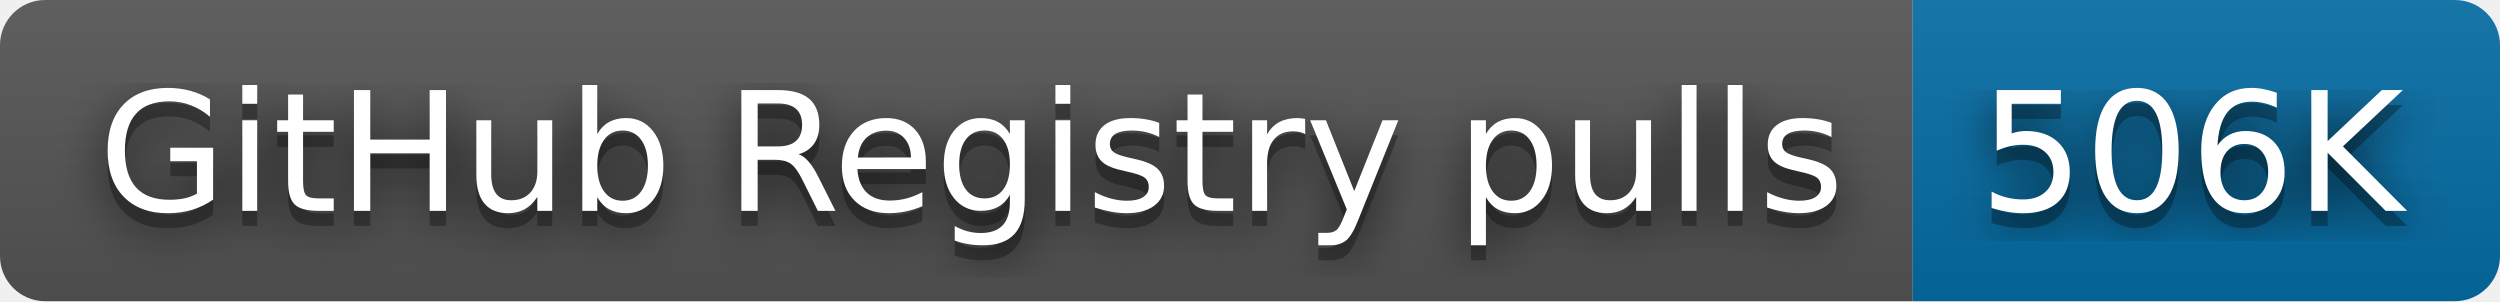
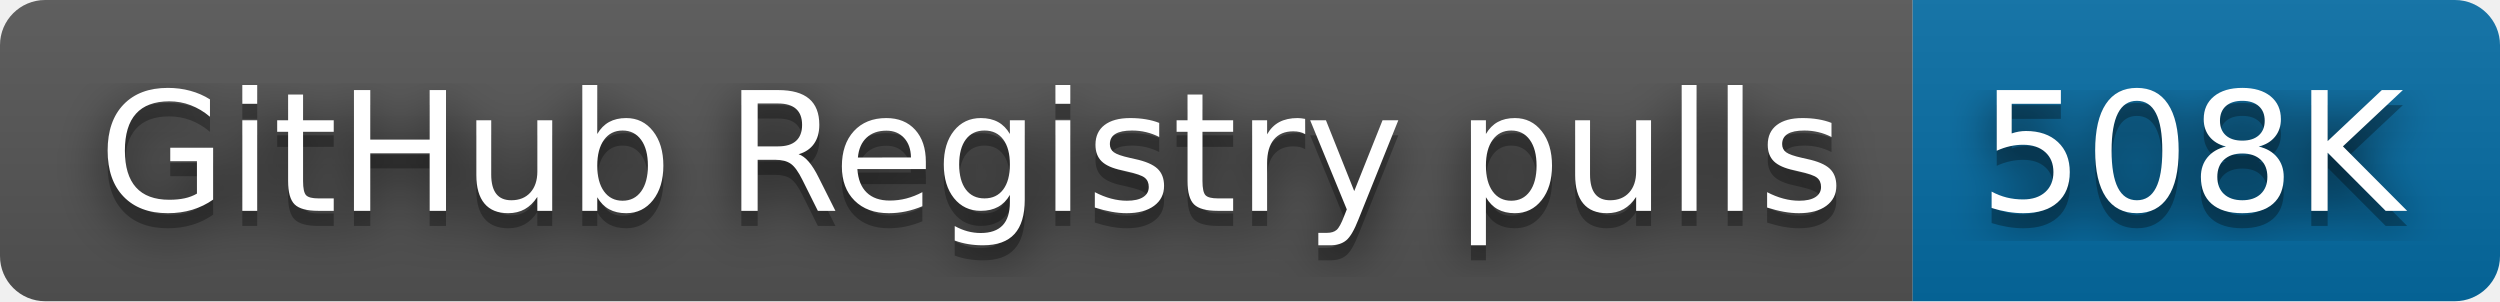
- <svg xmlns="http://www.w3.org/2000/svg" width="166" height="20" role="img" aria-label="GitHub Registry pulls: 506K">
+ <svg xmlns="http://www.w3.org/2000/svg" width="166" height="20" role="img" aria-label="GitHub Registry pulls: 508K">
  <filter id="blur">
    <feGaussianBlur stdDeviation="16" />
  </filter>
  <linearGradient id="s" x2="0" y2="100%">
    <stop offset="0" stop-color="#bbb" stop-opacity=".1" />
    <stop offset="1" stop-opacity=".1" />
  </linearGradient>
  <clipPath id="r">
    <rect width="166" height="20" rx="3" />
  </clipPath>
  <g clip-path="url(#r)">
    <rect width="127" height="20" fill="#555" />
    <rect x="127" width="39" height="20" fill="#066da5" />
    <rect width="166" height="20" fill="url(#s)" />
  </g>
  <g fill="#fff" text-anchor="middle" font-family="Verdana,Geneva,DejaVu Sans,sans-serif" text-rendering="geometricPrecision" font-size="110">
    <g transform="scale(.1)">
      <g aria-hidden="true" fill="#010101">
        <text x="645" y="150" fill-opacity=".8" filter="url(#blur)" textLength="1170">GitHub Registry pulls</text>
        <text x="645" y="150" fill-opacity=".3" textLength="1170">GitHub Registry pulls</text>
      </g>
      <text x="645" y="140" textLength="1170">GitHub Registry pulls</text>
    </g>
    <g transform="scale(.1)">
      <g aria-hidden="true" fill="#010101">
-         <text x="1455" y="150" fill-opacity=".8" filter="url(#blur)" textLength="290">506K</text>
-         <text x="1455" y="150" fill-opacity=".3" textLength="290">506K</text>
+         <text x="1455" y="150" fill-opacity=".8" filter="url(#blur)" textLength="290">508K</text>
+         <text x="1455" y="150" fill-opacity=".3" textLength="290">508K</text>
      </g>
-       <text x="1455" y="140" textLength="290">506K</text>
+       <text x="1455" y="140" textLength="290">508K</text>
    </g>
  </g>
</svg>
